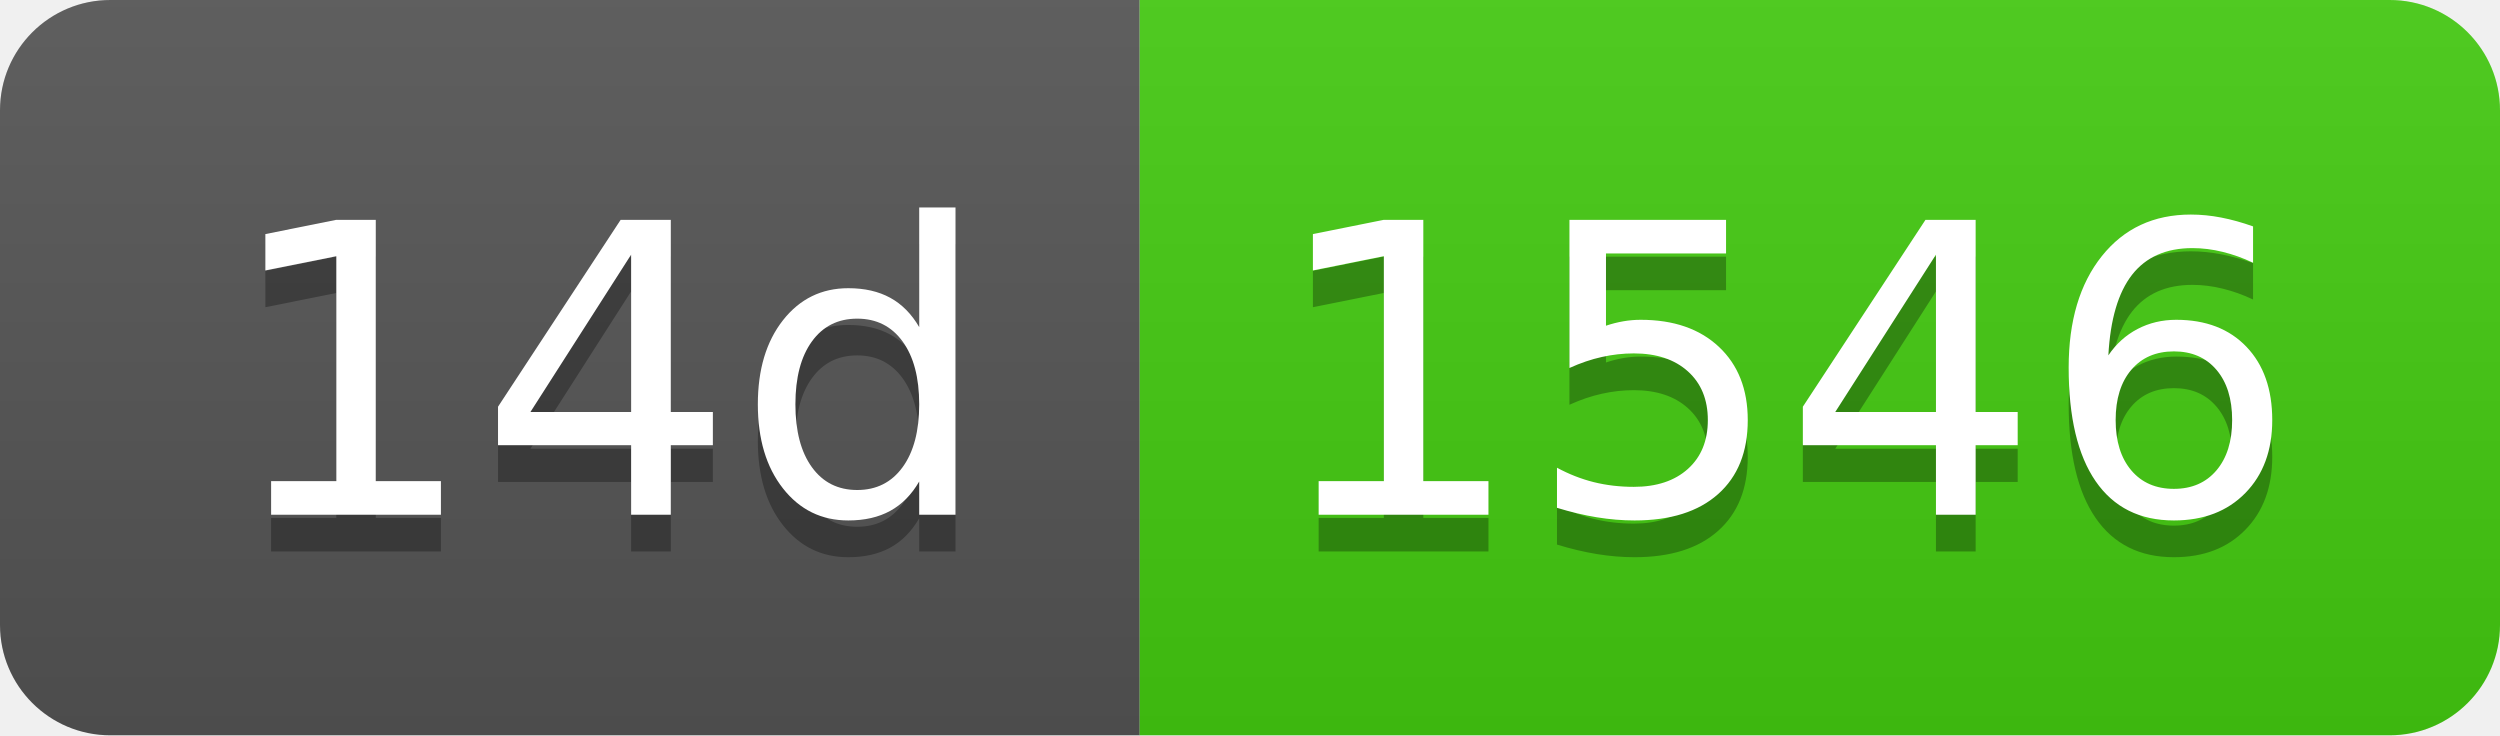
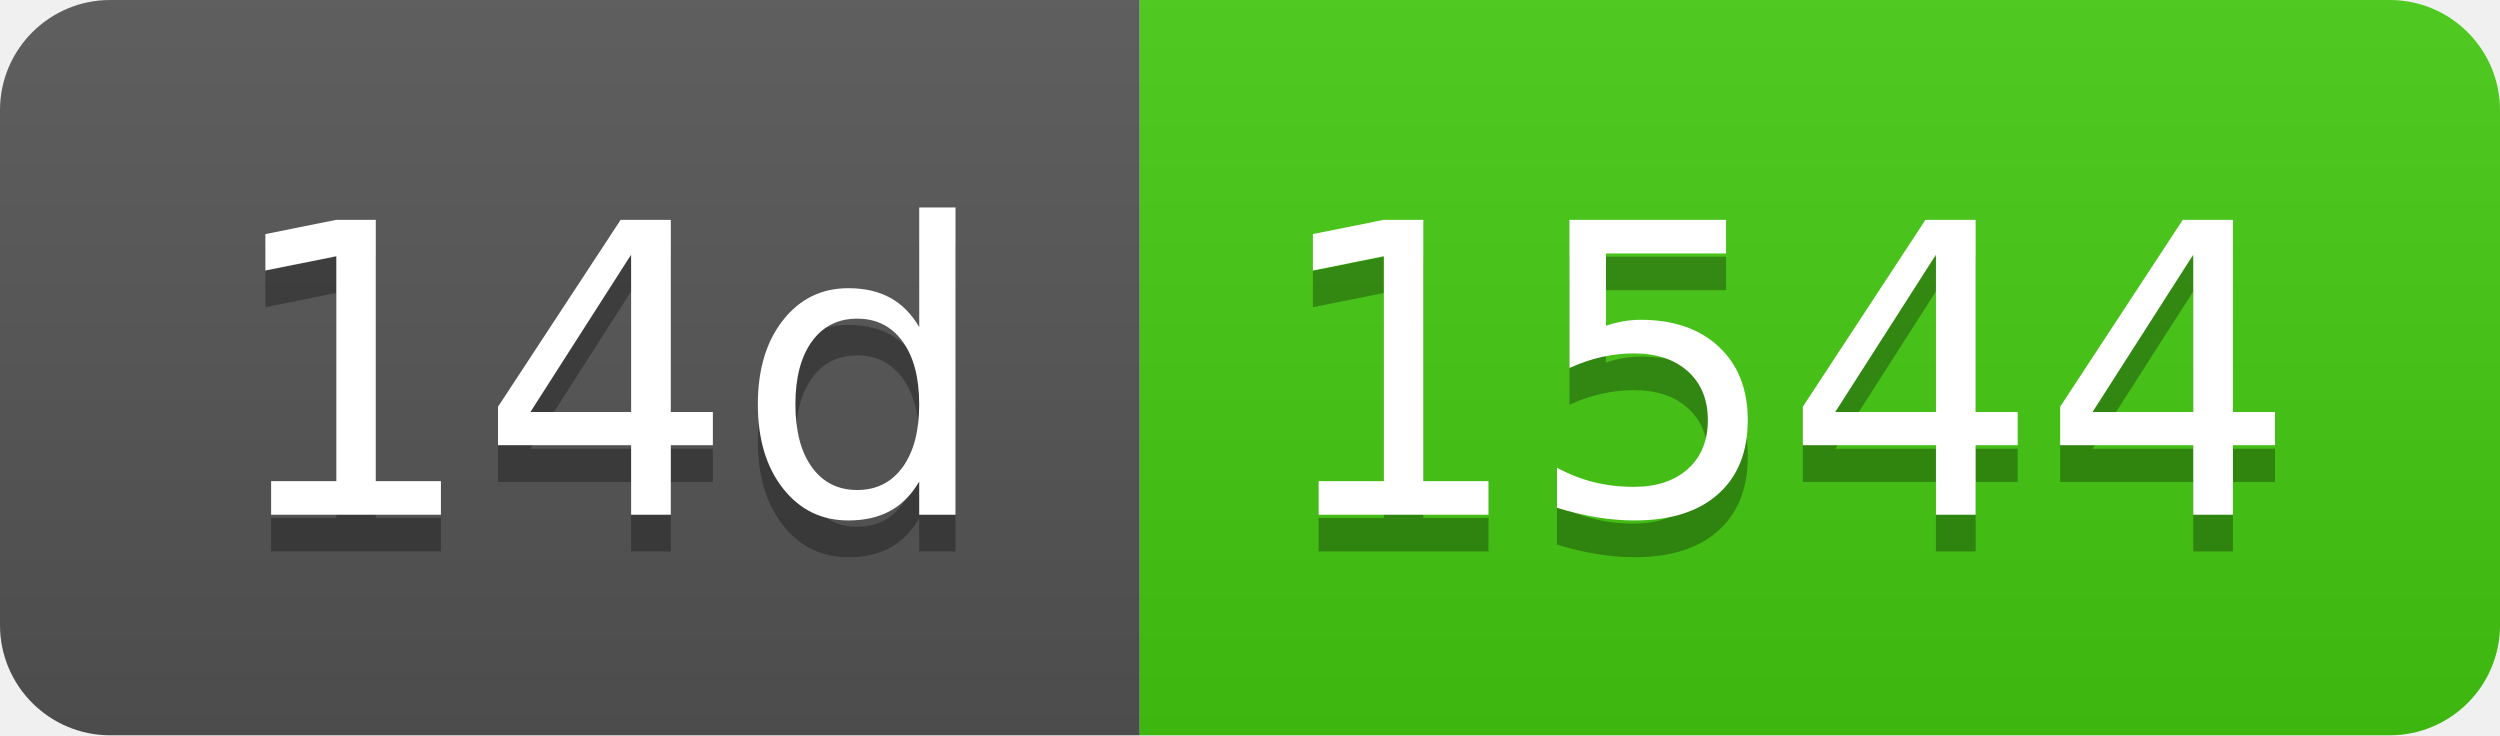
- <svg xmlns="http://www.w3.org/2000/svg" width="68" height="20" role="img" aria-label="14d: 1546">
+ <svg xmlns="http://www.w3.org/2000/svg" width="68" height="20" role="img" aria-label="14d: 1544">
  <linearGradient id="s" x2="0" y2="100%">
    <stop offset="0" stop-color="#bbb" stop-opacity=".1" />
    <stop offset="1" stop-opacity=".1" />
  </linearGradient>
  <clipPath id="r">
    <rect width="68" height="20" rx="3" fill="#fff" />
  </clipPath>
  <g clip-path="url(#r)">
    <rect width="31" height="20" fill="#555" />
    <rect x="31" width="37" height="20" fill="#4c1" />
    <rect width="68" height="20" fill="url(#s)" />
  </g>
  <g fill="#fff" text-anchor="middle" font-family="Verdana,Geneva,DejaVu Sans,sans-serif" text-rendering="geometricPrecision" font-size="110">
    <text aria-hidden="true" x="165" y="150" fill="#010101" fill-opacity=".3" transform="scale(.1)" textLength="210">14d</text>
    <text x="165" y="140" transform="scale(.1)" fill="#fff" textLength="210">14d</text>
-     <text aria-hidden="true" x="485" y="150" fill="#010101" fill-opacity=".3" transform="scale(.1)" textLength="270">1546</text>
-     <text x="485" y="140" transform="scale(.1)" fill="#fff" textLength="270">1546</text>
+     <text aria-hidden="true" x="485" y="150" fill="#010101" fill-opacity=".3" transform="scale(.1)" textLength="270">1544</text>
+     <text x="485" y="140" transform="scale(.1)" fill="#fff" textLength="270">1544</text>
  </g>
</svg>
